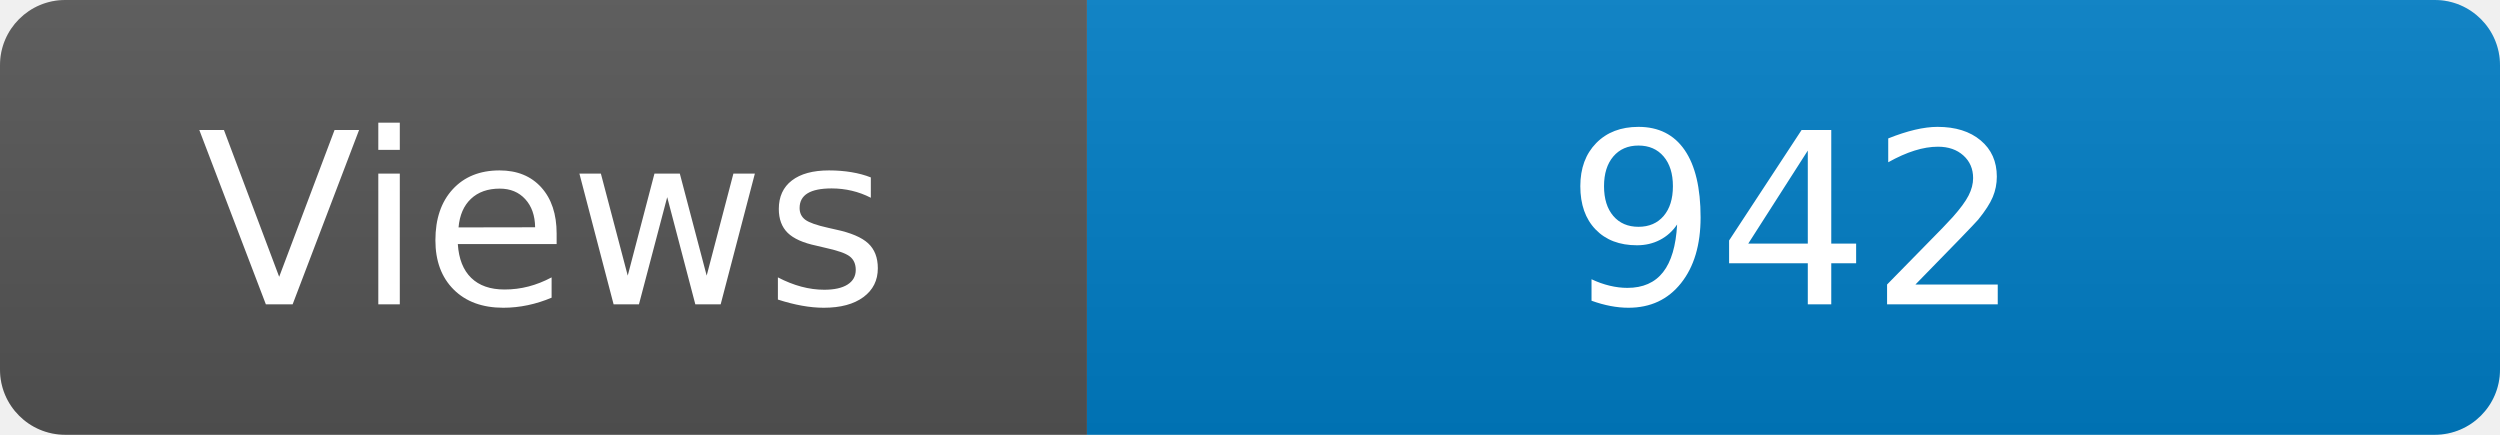
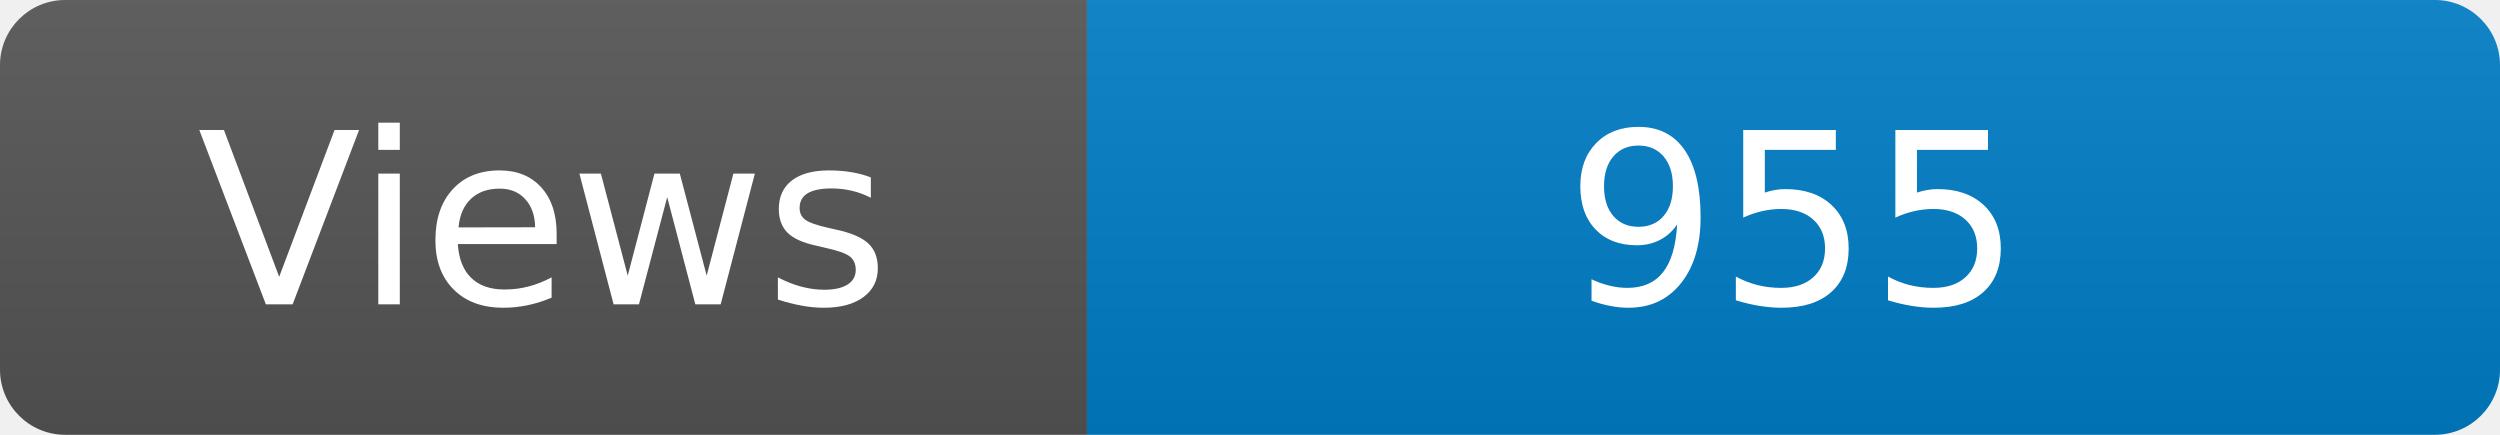
<svg xmlns="http://www.w3.org/2000/svg" width="115" height="20" role="img" aria-label="Maintained?: yes">
  <linearGradient id="s" x2="0" y2="100%">
    <stop offset="0" stop-color="#bbb" stop-opacity=".1" />
    <stop offset="1" stop-opacity=".1" />
  </linearGradient>
  <clipPath id="r">
    <rect width="115" height="20" rx="3" fill="#fff" />
  </clipPath>
  <g clip-path="url(#r)">
    <rect width="50" height="20" fill="#555" />
    <rect x="50" width="160" height="20" fill="#007ec6" />
    <rect width="115" height="20" fill="url(#s)" />
  </g>
  <g fill="#fff" text-anchor="middle" font-family="Verdana,Geneva,DejaVu Sans,sans-serif" font-size="110">
    <text x="250" y="140" transform="scale(.1)" fill="#fff">Views</text>
-     <text x="825" y="140" transform="scale(.1)" fill="#fff">942</text>
+     <text x="825" y="140" transform="scale(.1)" fill="#fff">955</text>
  </g>
</svg>
